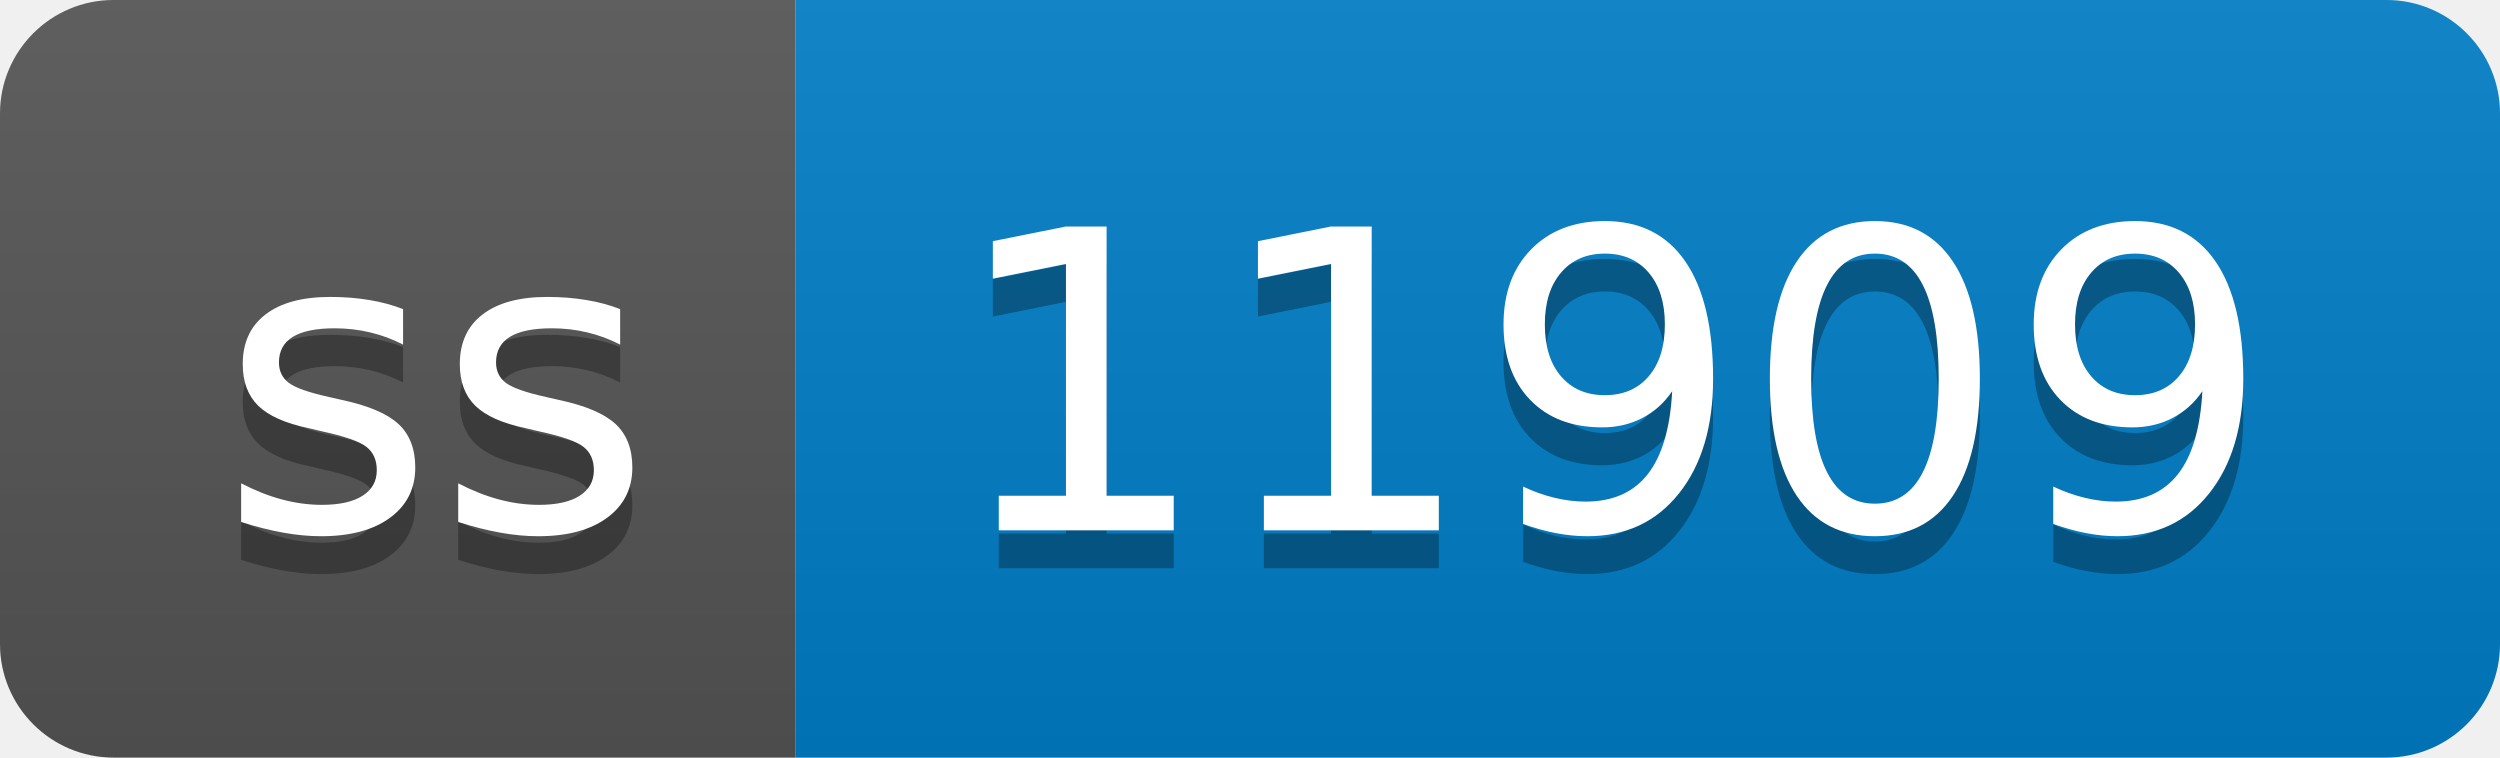
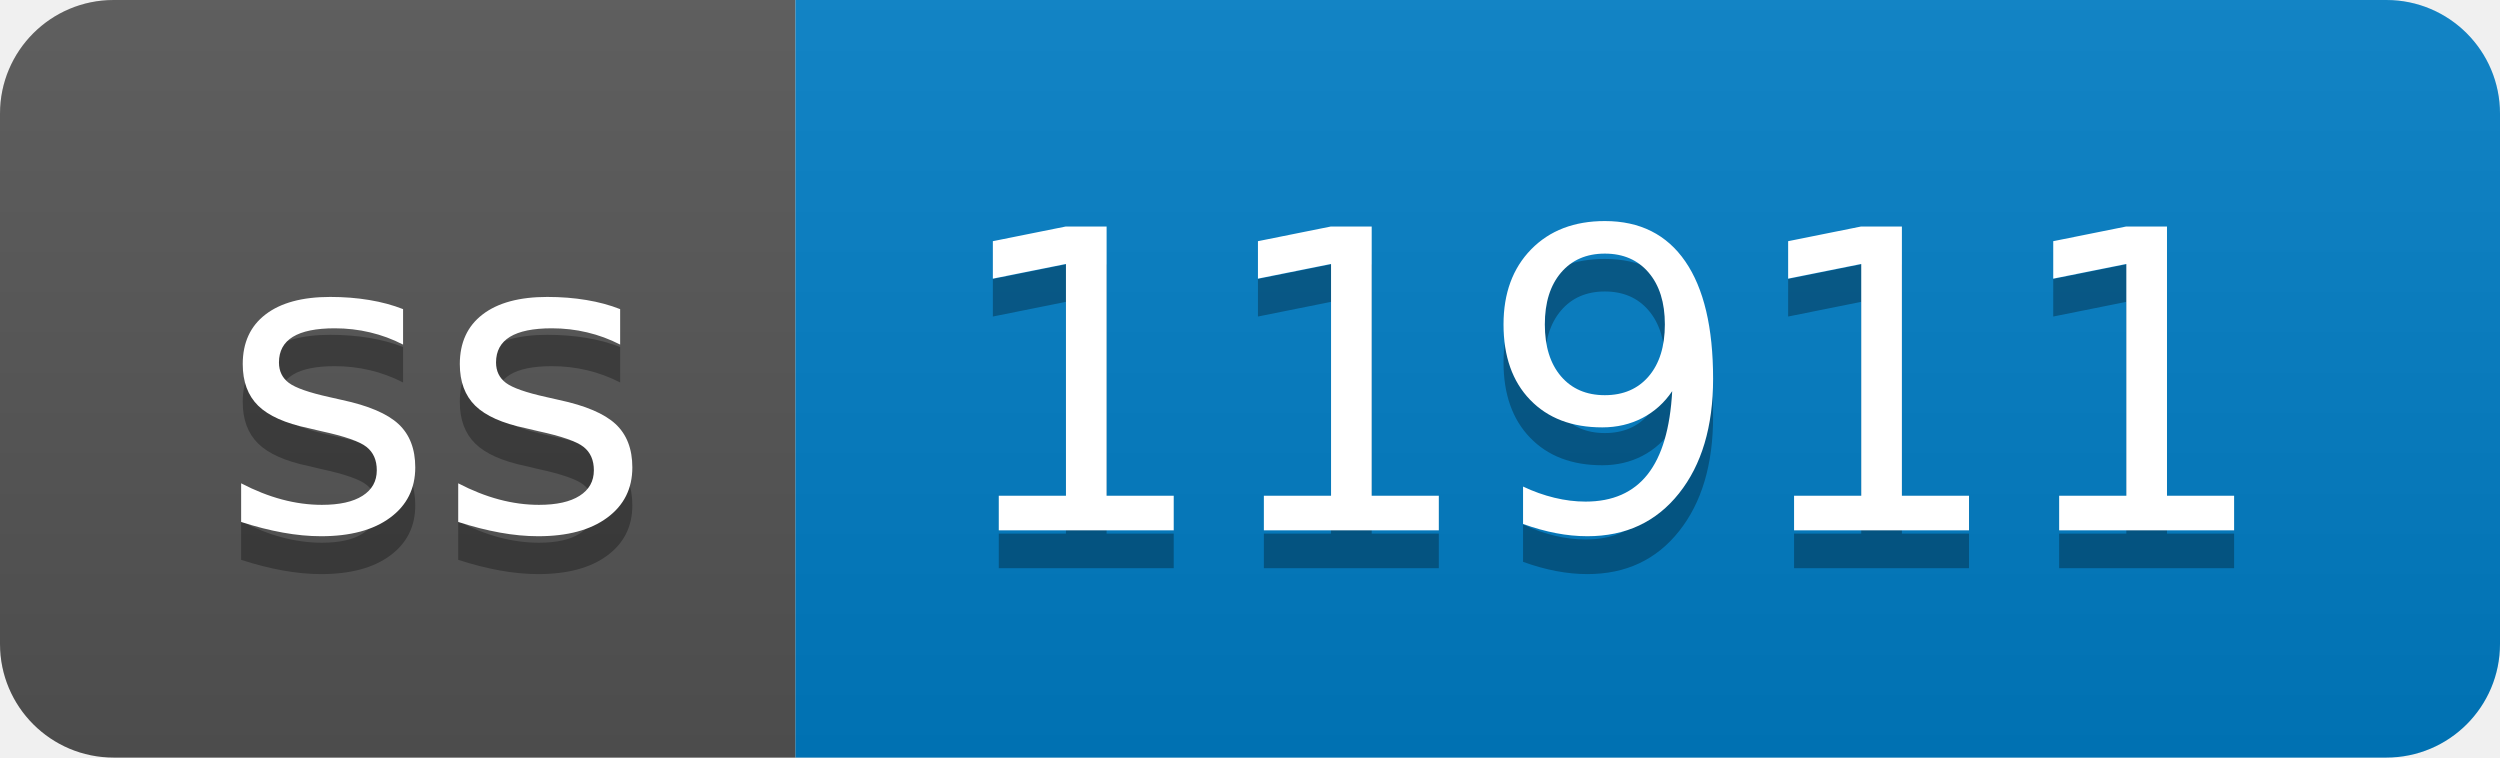
- <svg xmlns="http://www.w3.org/2000/svg" width="66" height="20" role="img" aria-label="ss: 11909">
+ <svg xmlns="http://www.w3.org/2000/svg" width="66" height="20" role="img" aria-label="ss: 11911">
  <linearGradient id="s" x2="0" y2="100%">
    <stop offset="0" stop-color="#bbb" stop-opacity=".1" />
    <stop offset="1" stop-opacity=".1" />
  </linearGradient>
  <clipPath id="r">
    <rect width="66" height="20" rx="3" fill="#fff" />
  </clipPath>
  <g clip-path="url(#r)">
    <rect width="21" height="20" fill="#555" />
    <rect x="21" width="45" height="20" fill="#007ec6" />
    <rect width="66" height="20" fill="url(#s)" />
  </g>
  <g fill="#fff" text-anchor="middle" font-family="Verdana,Geneva,DejaVu Sans,sans-serif" text-rendering="geometricPrecision" font-size="110">
    <text aria-hidden="true" x="115" y="150" fill="#010101" fill-opacity=".3" transform="scale(.1)" textLength="110">ss</text>
    <text x="115" y="140" transform="scale(.1)" fill="#fff" textLength="110">ss</text>
-     <text aria-hidden="true" x="425" y="150" fill="#010101" fill-opacity=".3" transform="scale(.1)" textLength="350">11909</text>
-     <text x="425" y="140" transform="scale(.1)" fill="#fff" textLength="350">11909</text>
+     <text aria-hidden="true" x="425" y="150" fill="#010101" fill-opacity=".3" transform="scale(.1)" textLength="350">11911</text>
+     <text x="425" y="140" transform="scale(.1)" fill="#fff" textLength="350">11911</text>
  </g>
</svg>
